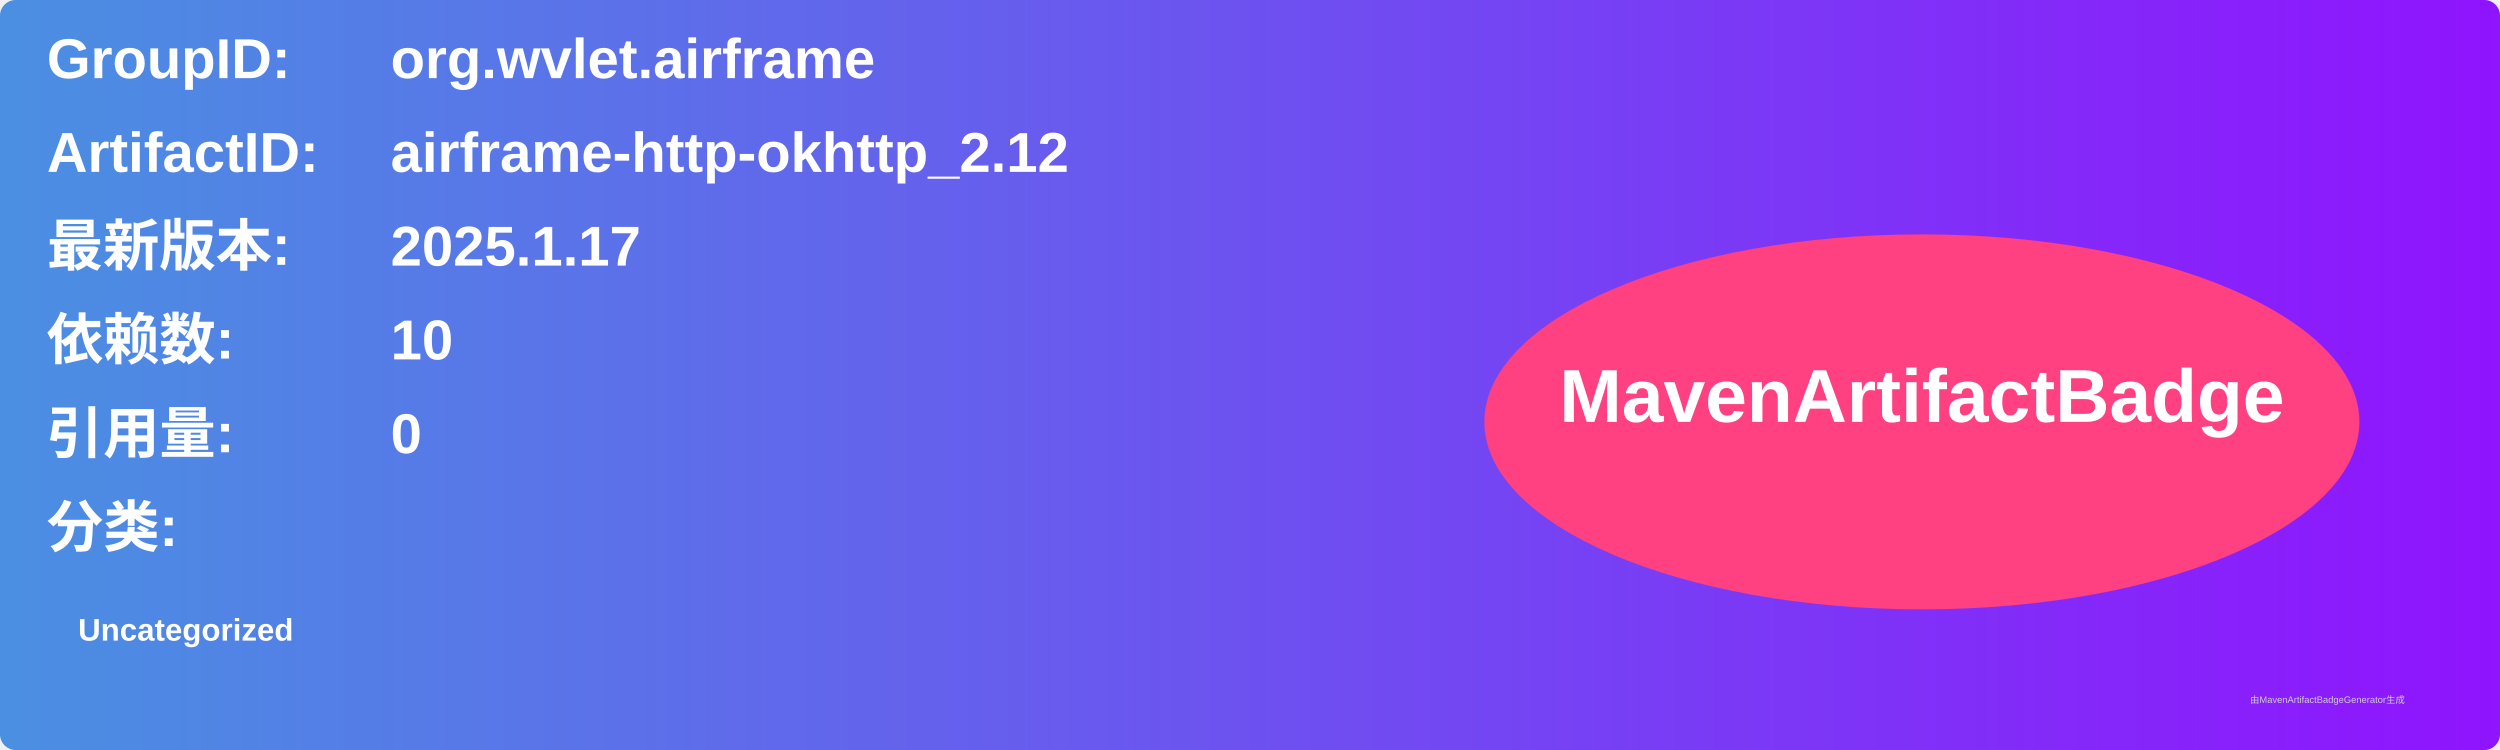
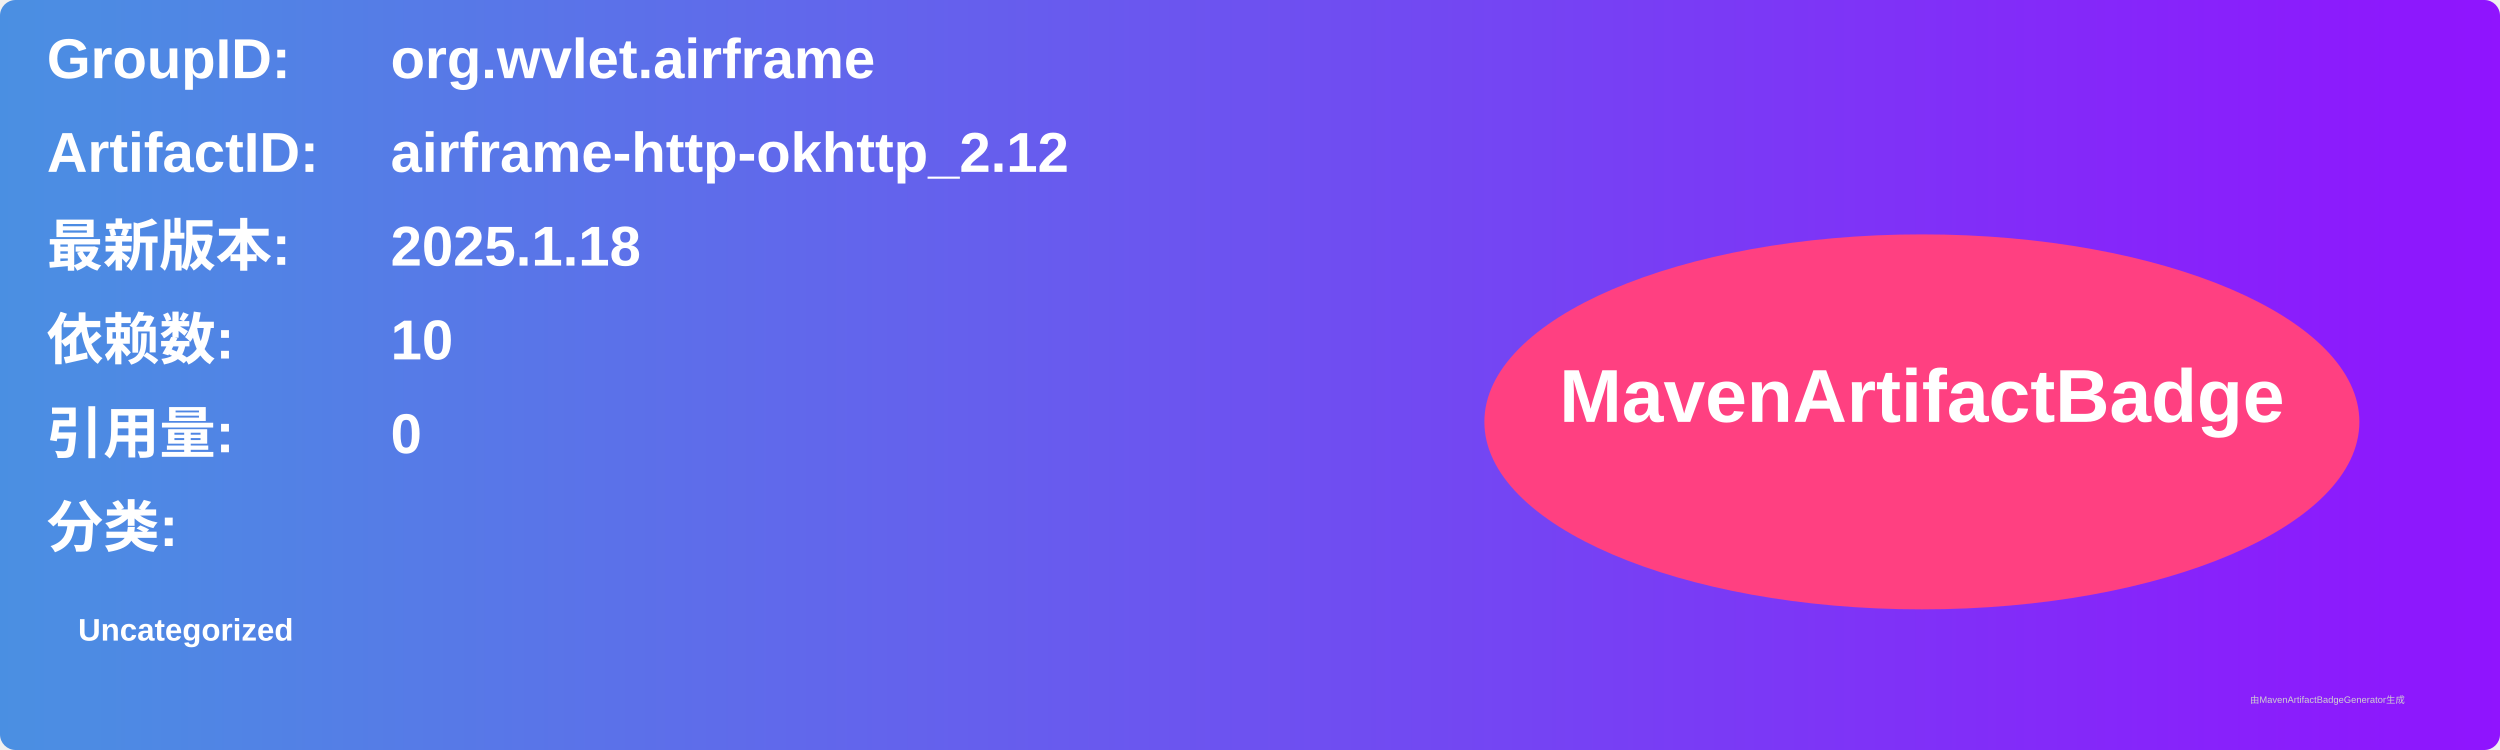
<svg xmlns="http://www.w3.org/2000/svg" width="800" height="240" viewBox="0 0 800 240">
  <linearGradient id="grad" x1="0%" y1="0%" x2="100%" y2="0%">
    <stop offset="0%" stop-color="#4a90e2" />
    <stop offset="100%" stop-color="#9013fe" />
  </linearGradient>
  <rect width="100%" height="100%" rx="5" ry="5" fill="url(#grad)" />
  <g transform="translate(15, 15)">
    <text x="0" y="10" font-family="Arial" font-size="18" fill="white" font-weight="bold" width="260">GroupID:</text>
    <text x="110" y="10" font-family="Arial" font-size="18" fill="white" font-weight="bold" width="460">org.wvlet.airframe</text>
    <text x="0" y="40" font-family="Arial" font-size="18" fill="white" font-weight="bold" width="260">ArtifactID:</text>
    <text x="110" y="40" font-family="Arial" font-size="18" fill="white" font-weight="bold" width="460">airframe-http-okhttp_2.12</text>
    <text x="0" y="70" font-family="Arial" font-size="18" fill="white" font-weight="bold">最新版本:</text>
    <text x="110" y="70" font-family="Arial" font-size="18" fill="white" font-weight="bold">
-       <tspan font-weight="bold">2025.1.17</tspan>
+       <tspan font-weight="bold">2025.1.18</tspan>
    </text>
    <text x="0" y="100" font-family="Arial" font-size="18" fill="white" font-weight="bold">依赖数: </text>
    <text x="110" y="100" font-family="Arial" font-size="18" fill="white">
      <tspan font-weight="bold">10</tspan>
    </text>
    <text x="0" y="130" font-family="Arial" font-size="18" fill="white" font-weight="bold">引用量: </text>
    <text x="110" y="130" font-family="Arial" font-size="18" fill="white">
      <tspan font-weight="bold">0</tspan>
    </text>
    <text x="0" y="160" font-family="Arial" font-size="18" fill="white" font-weight="bold">分类:</text>
    <text x="10" y="190" font-family="Arial" font-size="10" fill="white">
      <tspan font-weight="bold">Uncategorized</tspan>
    </text>
    <ellipse cx="600" cy="120" rx="140" ry="60" fill="#ff4081" />
    <text x="600" y="120" text-anchor="middle" font-family="Arial" font-size="24" fill="white" font-weight="bold">MavenArtifactBadge</text>
  </g>
  <text x="720" y="225" font-family="Arial" font-size="3" fill="#d0d0d0">由MavenArtifactBadgeGenerator生成</text>
</svg>
